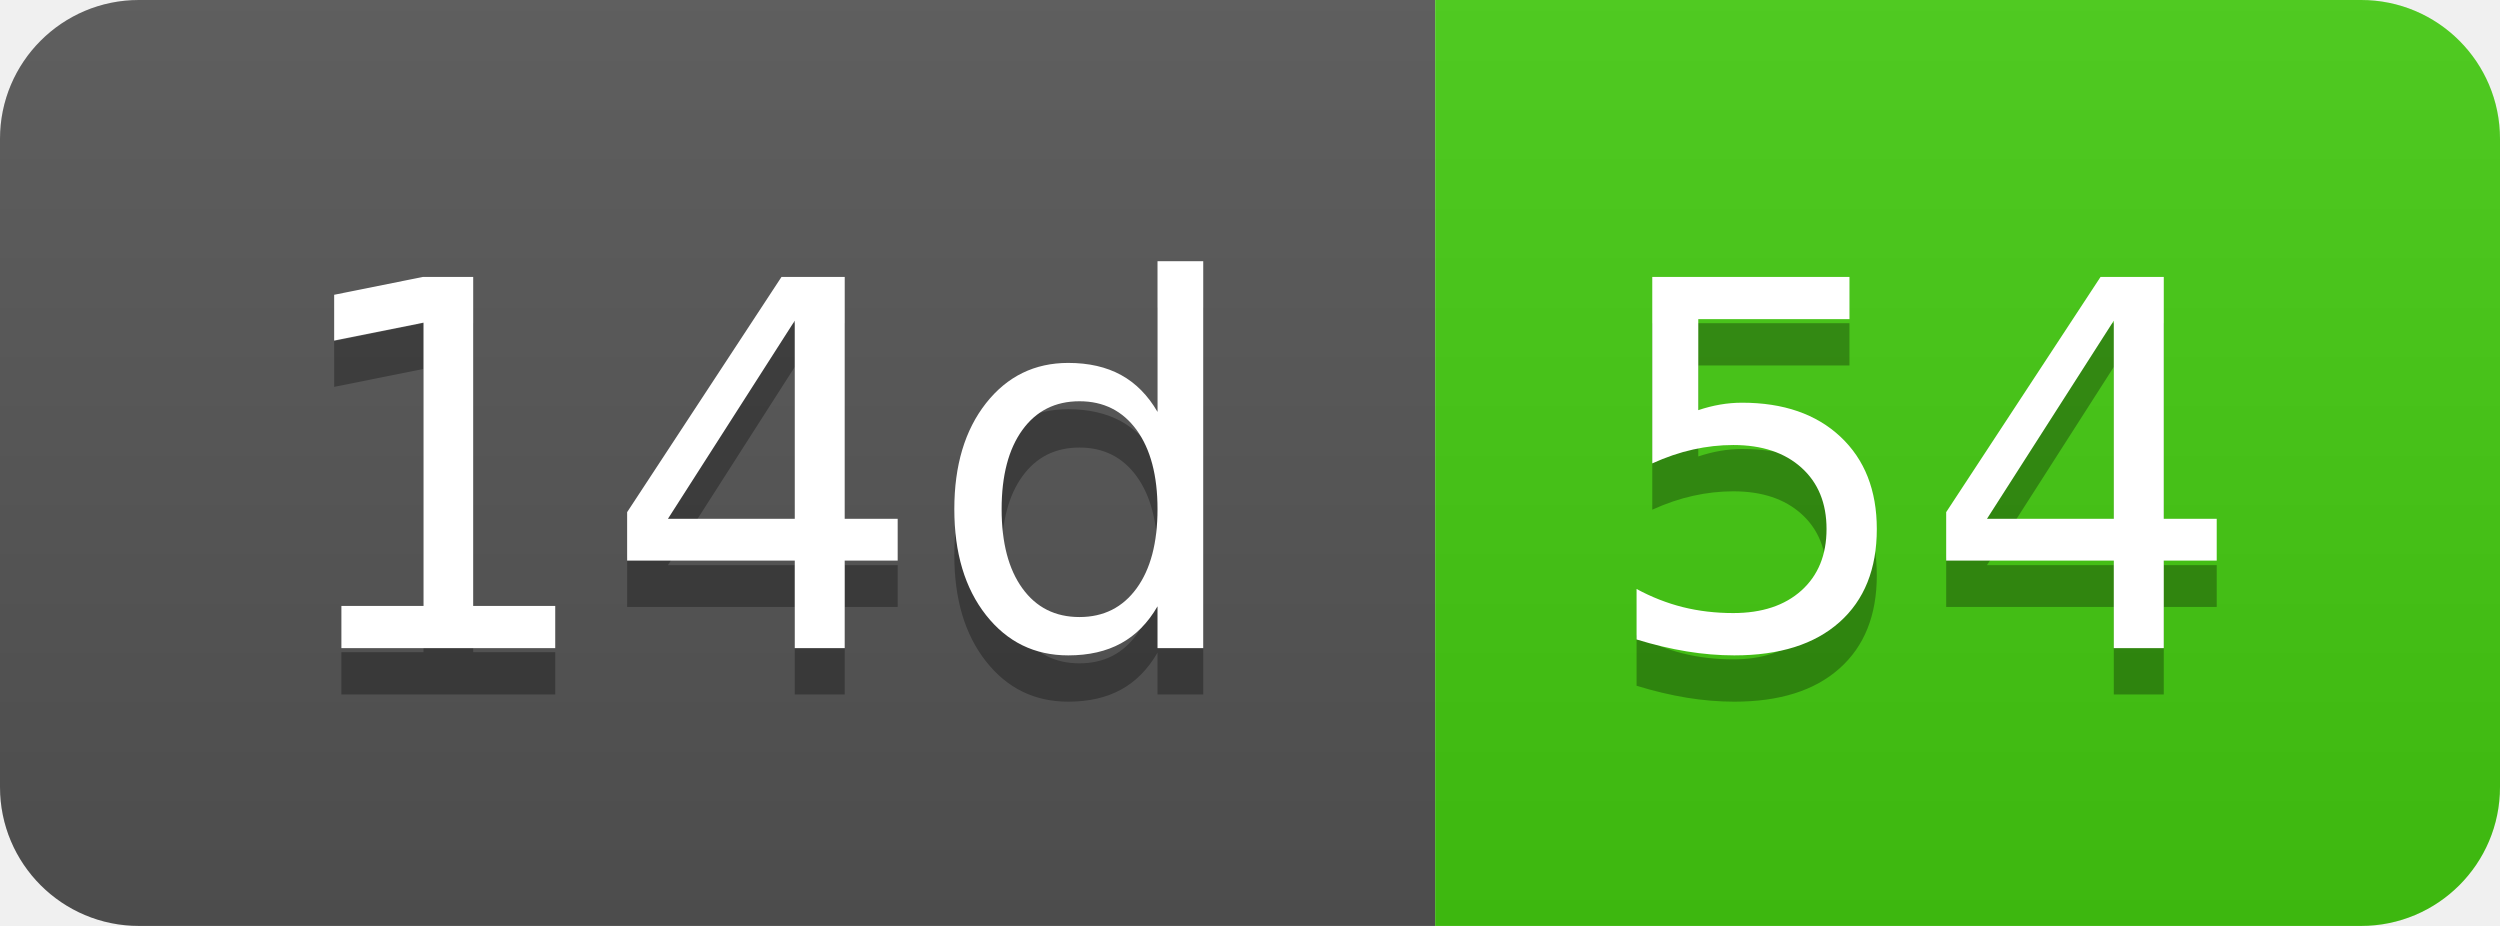
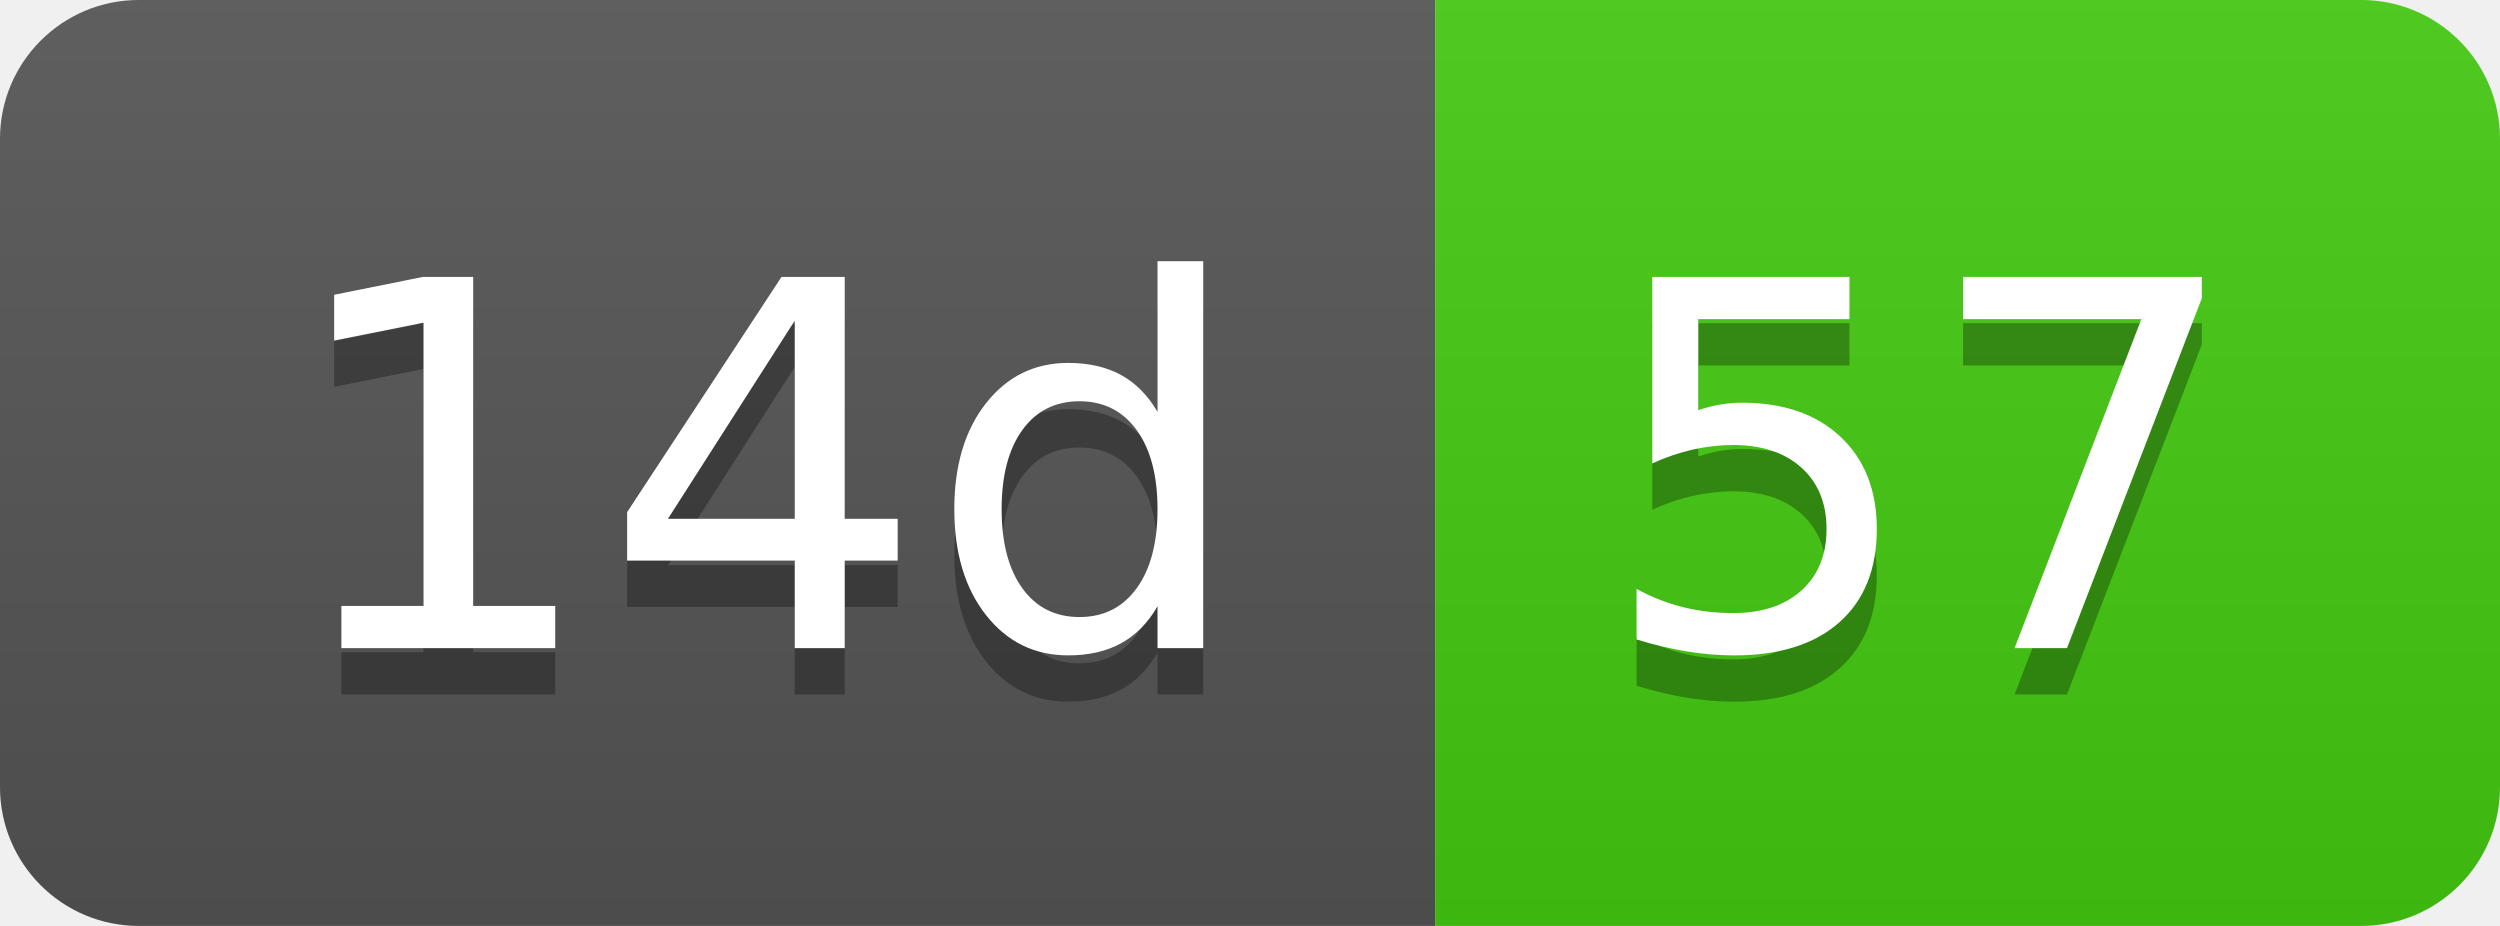
- <svg xmlns="http://www.w3.org/2000/svg" width="54" height="20" role="img" aria-label="14d: 54">
+ <svg xmlns="http://www.w3.org/2000/svg" width="54" height="20" role="img" aria-label="14d: 57">
  <linearGradient id="s" x2="0" y2="100%">
    <stop offset="0" stop-color="#bbb" stop-opacity=".1" />
    <stop offset="1" stop-opacity=".1" />
  </linearGradient>
  <clipPath id="r">
    <rect width="54" height="20" rx="3" fill="#fff" />
  </clipPath>
  <g clip-path="url(#r)">
    <rect width="31" height="20" fill="#555" />
    <rect x="31" width="23" height="20" fill="#4c1" />
    <rect width="54" height="20" fill="url(#s)" />
  </g>
  <g fill="#fff" text-anchor="middle" font-family="Verdana,Geneva,DejaVu Sans,sans-serif" text-rendering="geometricPrecision" font-size="110">
    <text aria-hidden="true" x="165" y="150" fill="#010101" fill-opacity=".3" transform="scale(.1)" textLength="210">14d</text>
    <text x="165" y="140" transform="scale(.1)" fill="#fff" textLength="210">14d</text>
-     <text aria-hidden="true" x="415" y="150" fill="#010101" fill-opacity=".3" transform="scale(.1)" textLength="130">54</text>
-     <text x="415" y="140" transform="scale(.1)" fill="#fff" textLength="130">54</text>
+     <text aria-hidden="true" x="415" y="150" fill="#010101" fill-opacity=".3" transform="scale(.1)" textLength="130">57</text>
+     <text x="415" y="140" transform="scale(.1)" fill="#fff" textLength="130">57</text>
  </g>
</svg>
